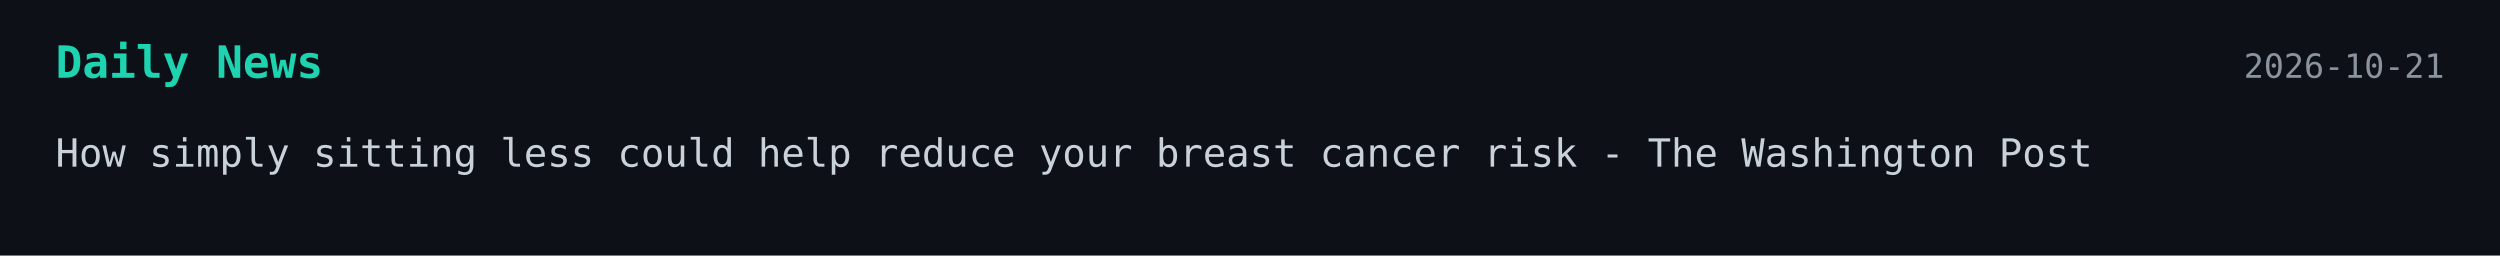
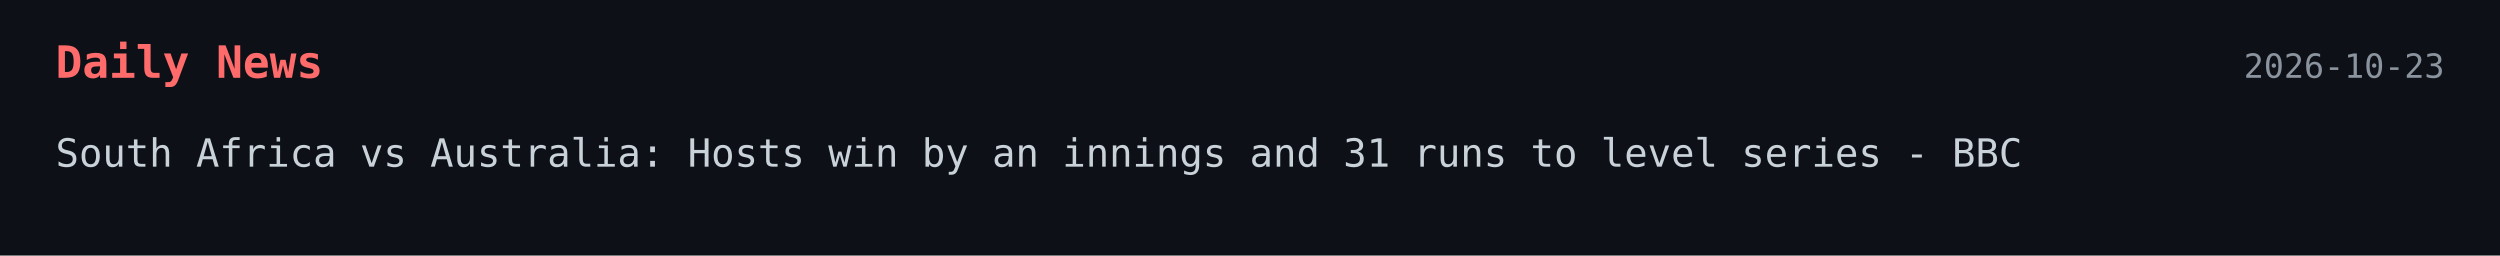
<svg xmlns="http://www.w3.org/2000/svg" width="900" height="92">
  <style>
    .bg { fill: #0d1117; }
-     .title { font: 700 16px monospace; fill: #1dd3b0; }
+     .title { font: 700 16px monospace; fill: #ff6b6b; }
    .text { font: 14px monospace; fill: #c9d1d9; }
    .date { font: 12px monospace; fill: #8b949e; }
  </style>
-   <a href="https://www.washingtonpost.com/wellness/2026/10/20/how-simply-sitting-less-could-help-reduce-your-breast-cancer-risk/" target="_blank" rel="noopener noreferrer">
+   <a href="https://www.bbc.com/sport/cricket/articles/cmg473p9vz6xo" target="_blank" rel="noopener noreferrer">
    <rect width="100%" height="100%" class="bg" />
    <text x="20" y="28" class="title">Daily News</text>
-     <text x="880" y="28" text-anchor="end" class="date">2026-10-21</text>
-     <text x="20" y="60" class="text">How simply sitting less could help reduce your breast cancer risk - The Washington Post</text>
+     <text x="880" y="28" text-anchor="end" class="date">2026-10-23</text>
+     <text x="20" y="60" class="text">South Africa vs Australia: Hosts win by an innings and 31 runs to level series - BBC</text>
  </a>
</svg>
